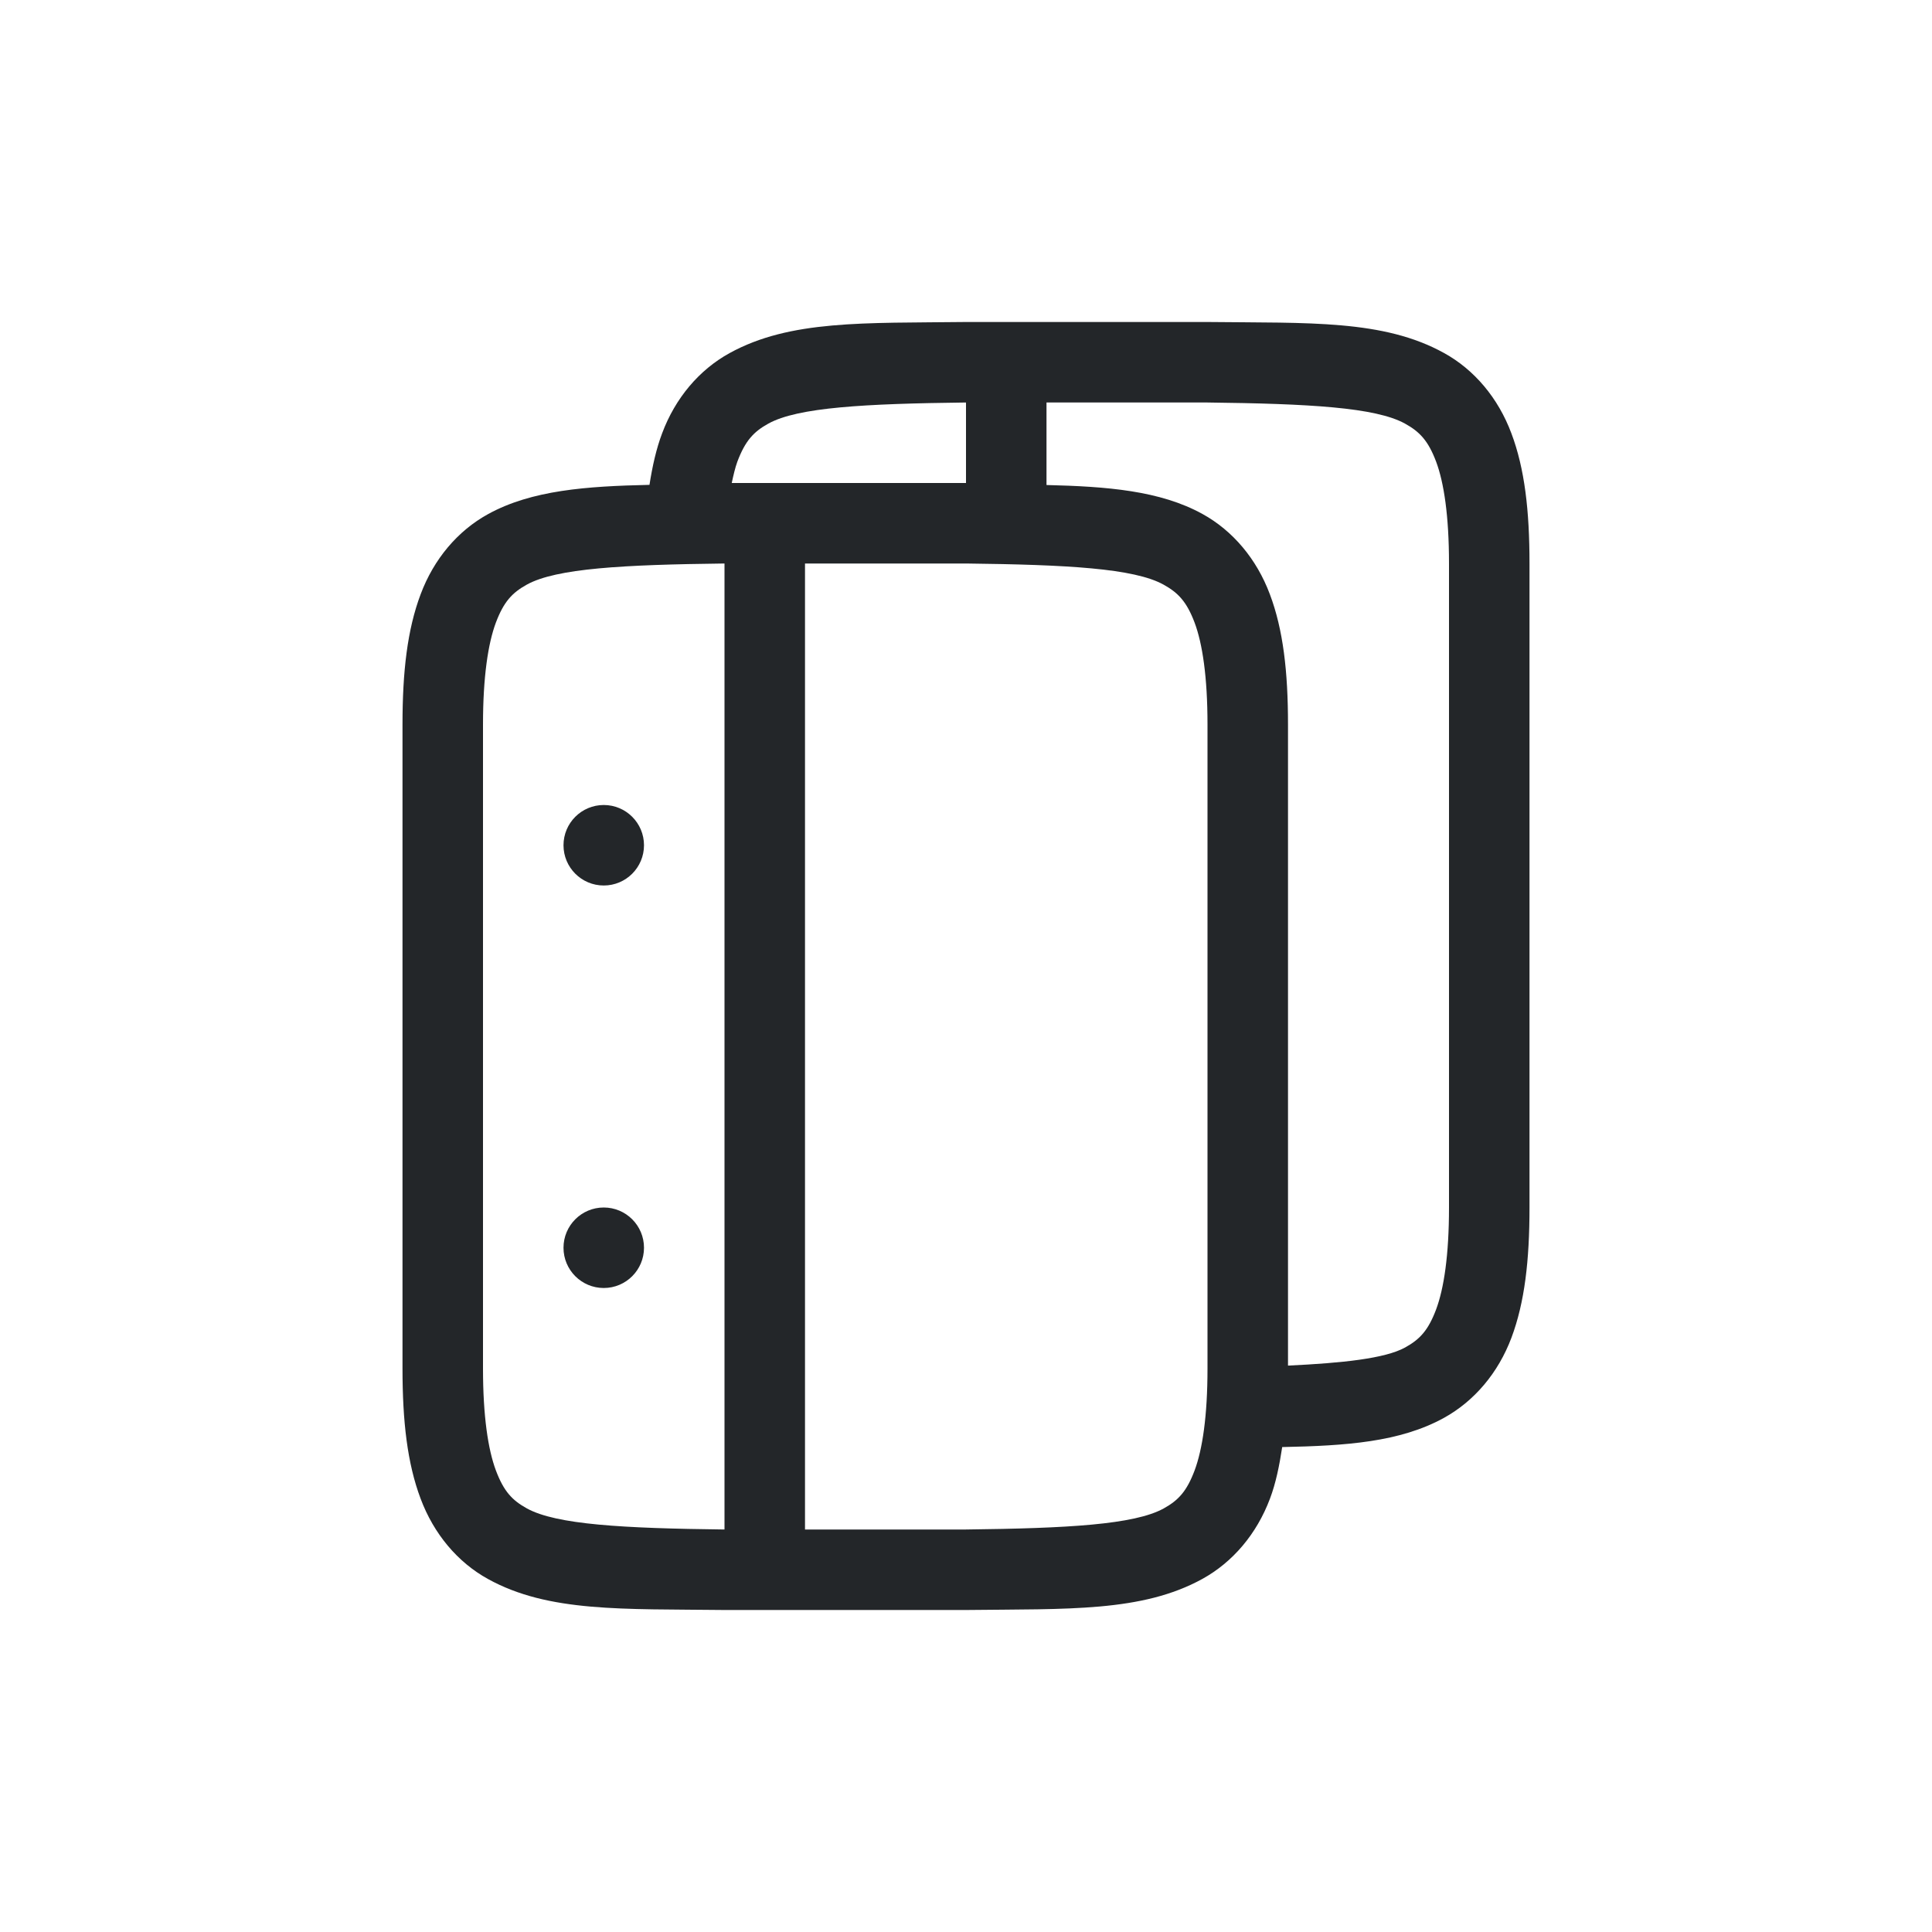
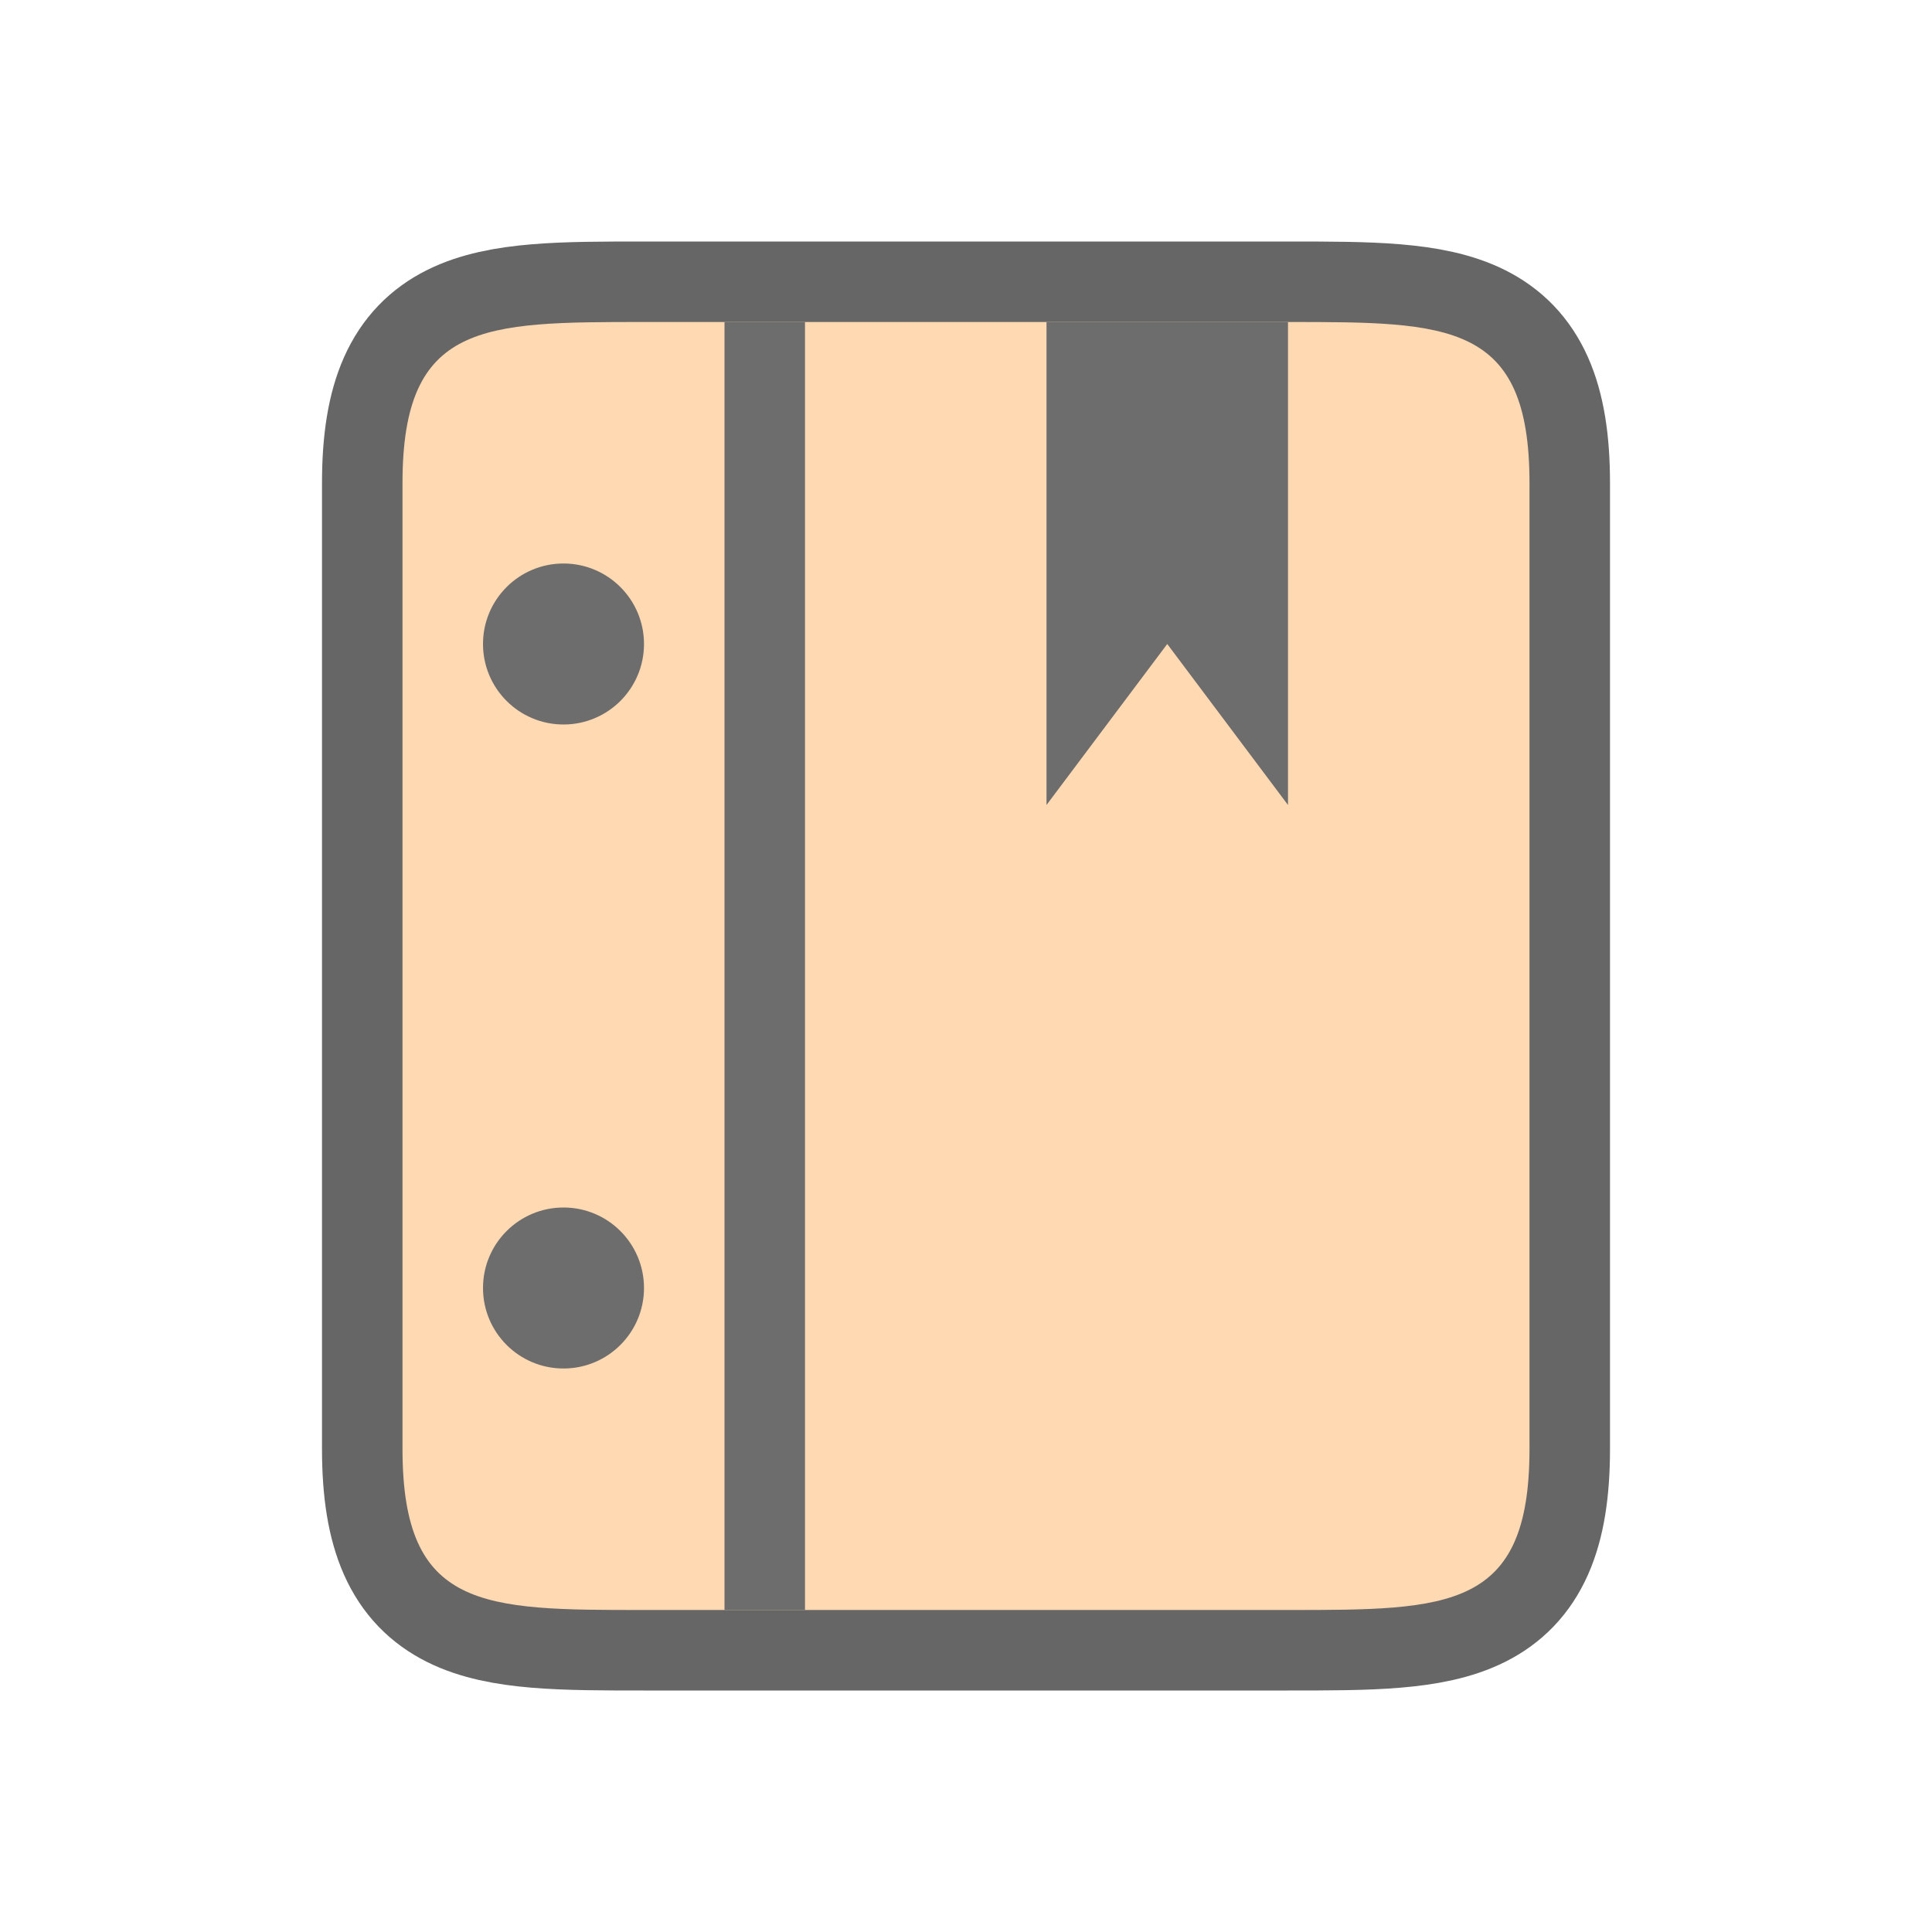
<svg xmlns="http://www.w3.org/2000/svg" viewBox="0 0 24 24" version="1.1" id="svg4">
  <defs id="defs8" />
-   <path style="color:#000000;font-style:normal;font-variant:normal;font-weight:normal;font-stretch:normal;font-size:medium;line-height:normal;font-family:sans-serif;font-variant-ligatures:normal;font-variant-position:normal;font-variant-caps:normal;font-variant-numeric:normal;font-variant-alternates:normal;font-feature-settings:normal;text-indent:0;text-align:start;text-decoration:none;text-decoration-line:none;text-decoration-style:solid;text-decoration-color:#000000;letter-spacing:normal;word-spacing:normal;text-transform:none;writing-mode:lr-tb;direction:ltr;text-orientation:mixed;dominant-baseline:auto;baseline-shift:baseline;text-anchor:start;white-space:normal;shape-padding:0;clip-rule:nonzero;display:inline;overflow:visible;visibility:visible;opacity:1;isolation:auto;mix-blend-mode:normal;color-interpolation:sRGB;color-interpolation-filters:linearRGB;solid-color:#000000;solid-opacity:1;vector-effect:none;fill:#232629;fill-opacity:1;fill-rule:nonzero;stroke:none;stroke-width:1;stroke-linecap:butt;stroke-linejoin:miter;stroke-miterlimit:4;stroke-dasharray:none;stroke-dashoffset:0;stroke-opacity:1;marker:none;color-rendering:auto;image-rendering:auto;shape-rendering:auto;text-rendering:auto;enable-background:accumulate" d="M 11.994,4 C 10.736,4.015 9.815,3.972 9.062,4.387 8.686,4.594 8.389,4.944 8.225,5.383 8.152,5.576 8.104,5.793 8.068,6.023 7.288,6.04 6.605,6.088 6.062,6.387 5.686,6.594 5.389,6.944 5.225,7.383 5.06,7.821 5,8.342 5,9 v 8 c 0,0.658 0.06,1.179 0.225,1.617 C 5.389,19.056 5.686,19.408 6.062,19.615 6.815,20.031 7.736,19.985 8.994,20 h 0.004 3.006 0.002 c 1.258,-0.015 2.179,0.028 2.932,-0.387 0.376,-0.208 0.673,-0.557 0.838,-0.996 0.073,-0.193 0.117,-0.411 0.152,-0.641 0.791,-0.016 1.462,-0.061 2.01,-0.363 0.376,-0.208 0.673,-0.557 0.838,-0.996 C 18.94,16.179 19,15.658 19,15 V 7 C 19,6.342 18.94,5.821 18.775,5.383 18.611,4.944 18.314,4.592 17.938,4.385 17.185,3.969 16.264,4.014 15.006,4 h -0.004 -3.006 z M 12,5 V 6 H 9.09 C 9.111,5.901 9.133,5.808 9.16,5.734 9.258,5.475 9.362,5.363 9.545,5.262 9.911,5.06 10.741,5.015 12,5 Z m 1,0 h 2 c 1.259,0.015 2.087,0.06 2.453,0.262 0.183,0.101 0.289,0.213 0.387,0.473 C 17.937,5.994 18,6.408 18,7 v 8 c 0,0.592 -0.063,1.006 -0.16,1.266 -0.098,0.26 -0.201,0.371 -0.385,0.473 -0.251,0.138 -0.78,0.193 -1.455,0.225 V 9 C 16,8.342 15.94,7.821 15.775,7.383 15.611,6.944 15.314,6.592 14.938,6.385 14.411,6.094 13.749,6.043 13,6.025 Z M 9,7 V 19 C 7.741,18.985 6.911,18.94 6.545,18.738 6.362,18.637 6.258,18.526 6.16,18.266 6.063,18.006 6,17.592 6,17 V 9 C 6,8.408 6.063,7.994 6.16,7.734 6.258,7.475 6.362,7.363 6.545,7.262 6.911,7.06 7.741,7.015 9,7 Z m 1,0 h 2 c 1.259,0.015 2.087,0.06 2.453,0.262 0.183,0.101 0.289,0.213 0.387,0.473 C 14.937,7.994 15,8.408 15,9 v 8 c 0,0.592 -0.063,1.006 -0.16,1.266 -0.098,0.26 -0.201,0.371 -0.385,0.473 C 14.089,18.94 13.259,18.985 12,19 H 11.994 10 Z M 7.5,10 A 0.5,0.5 0 0 0 7,10.5 0.5,0.5 0 0 0 7.5,11 0.5,0.5 0 0 0 8,10.5 0.5,0.5 0 0 0 7.5,10 Z m 0,5 A 0.5,0.5 0 0 0 7,15.5 0.5,0.5 0 0 0 7.5,16 0.5,0.5 0 0 0 8,15.5 0.5,0.5 0 0 0 7.5,15 Z" id="path2732-8-1-7" />
+   <path style="opacity:0.6;fill:#000000;stroke:#000000;stroke-width:2;stroke-linejoin:round;stroke-miterlimit:4;stroke-dasharray:none" id="path829" d="m 8,20 c -2,0 -3,0 -3,-2 V 6 c 0,-2 1,-2 3,-2 H 16 c 2,0 3,0 3,2 V 9.406 18 c 0,2 -1,2 -3,2 z" />
+   <path d="m 8,20 c -2,0 -3,0 -3,-2 V 6 c 0,-2 1,-2 3,-2 H 16 c 2,0 3,0 3,2 V 9.406 18 c 0,2 -1,2 -3,2 z" id="path2" style="fill:#ffd9b2;fill-opacity:1" />
+   <rect style="opacity:1;fill:#6d6d6d;fill-opacity:1;stroke:none;stroke-width:2;stroke-linejoin:round;stroke-miterlimit:4;stroke-dasharray:none;stroke-opacity:1" id="rect832" width="1" height="16" x="9" y="4" />
+   <circle style="opacity:1;fill:#6d6d6d;fill-opacity:1;stroke:none;stroke-width:4;stroke-linejoin:round;stroke-miterlimit:4;stroke-dasharray:none;stroke-opacity:1" id="path834" cx="7" cy="8" r="1" />
+   <circle style="opacity:1;fill:#6d6d6d;fill-opacity:1;stroke:none;stroke-width:4;stroke-linejoin:round;stroke-miterlimit:4;stroke-dasharray:none;stroke-opacity:1" id="path838" cx="7" cy="16" r="1" />
+   <path style="fill:#6d6d6d;fill-opacity:1;stroke:none;stroke-width:1px;stroke-linecap:butt;stroke-linejoin:miter;stroke-opacity:1" d="M 13,10 14.5,8 16,10 V 4 h -3 z" id="path835" />
</svg>
